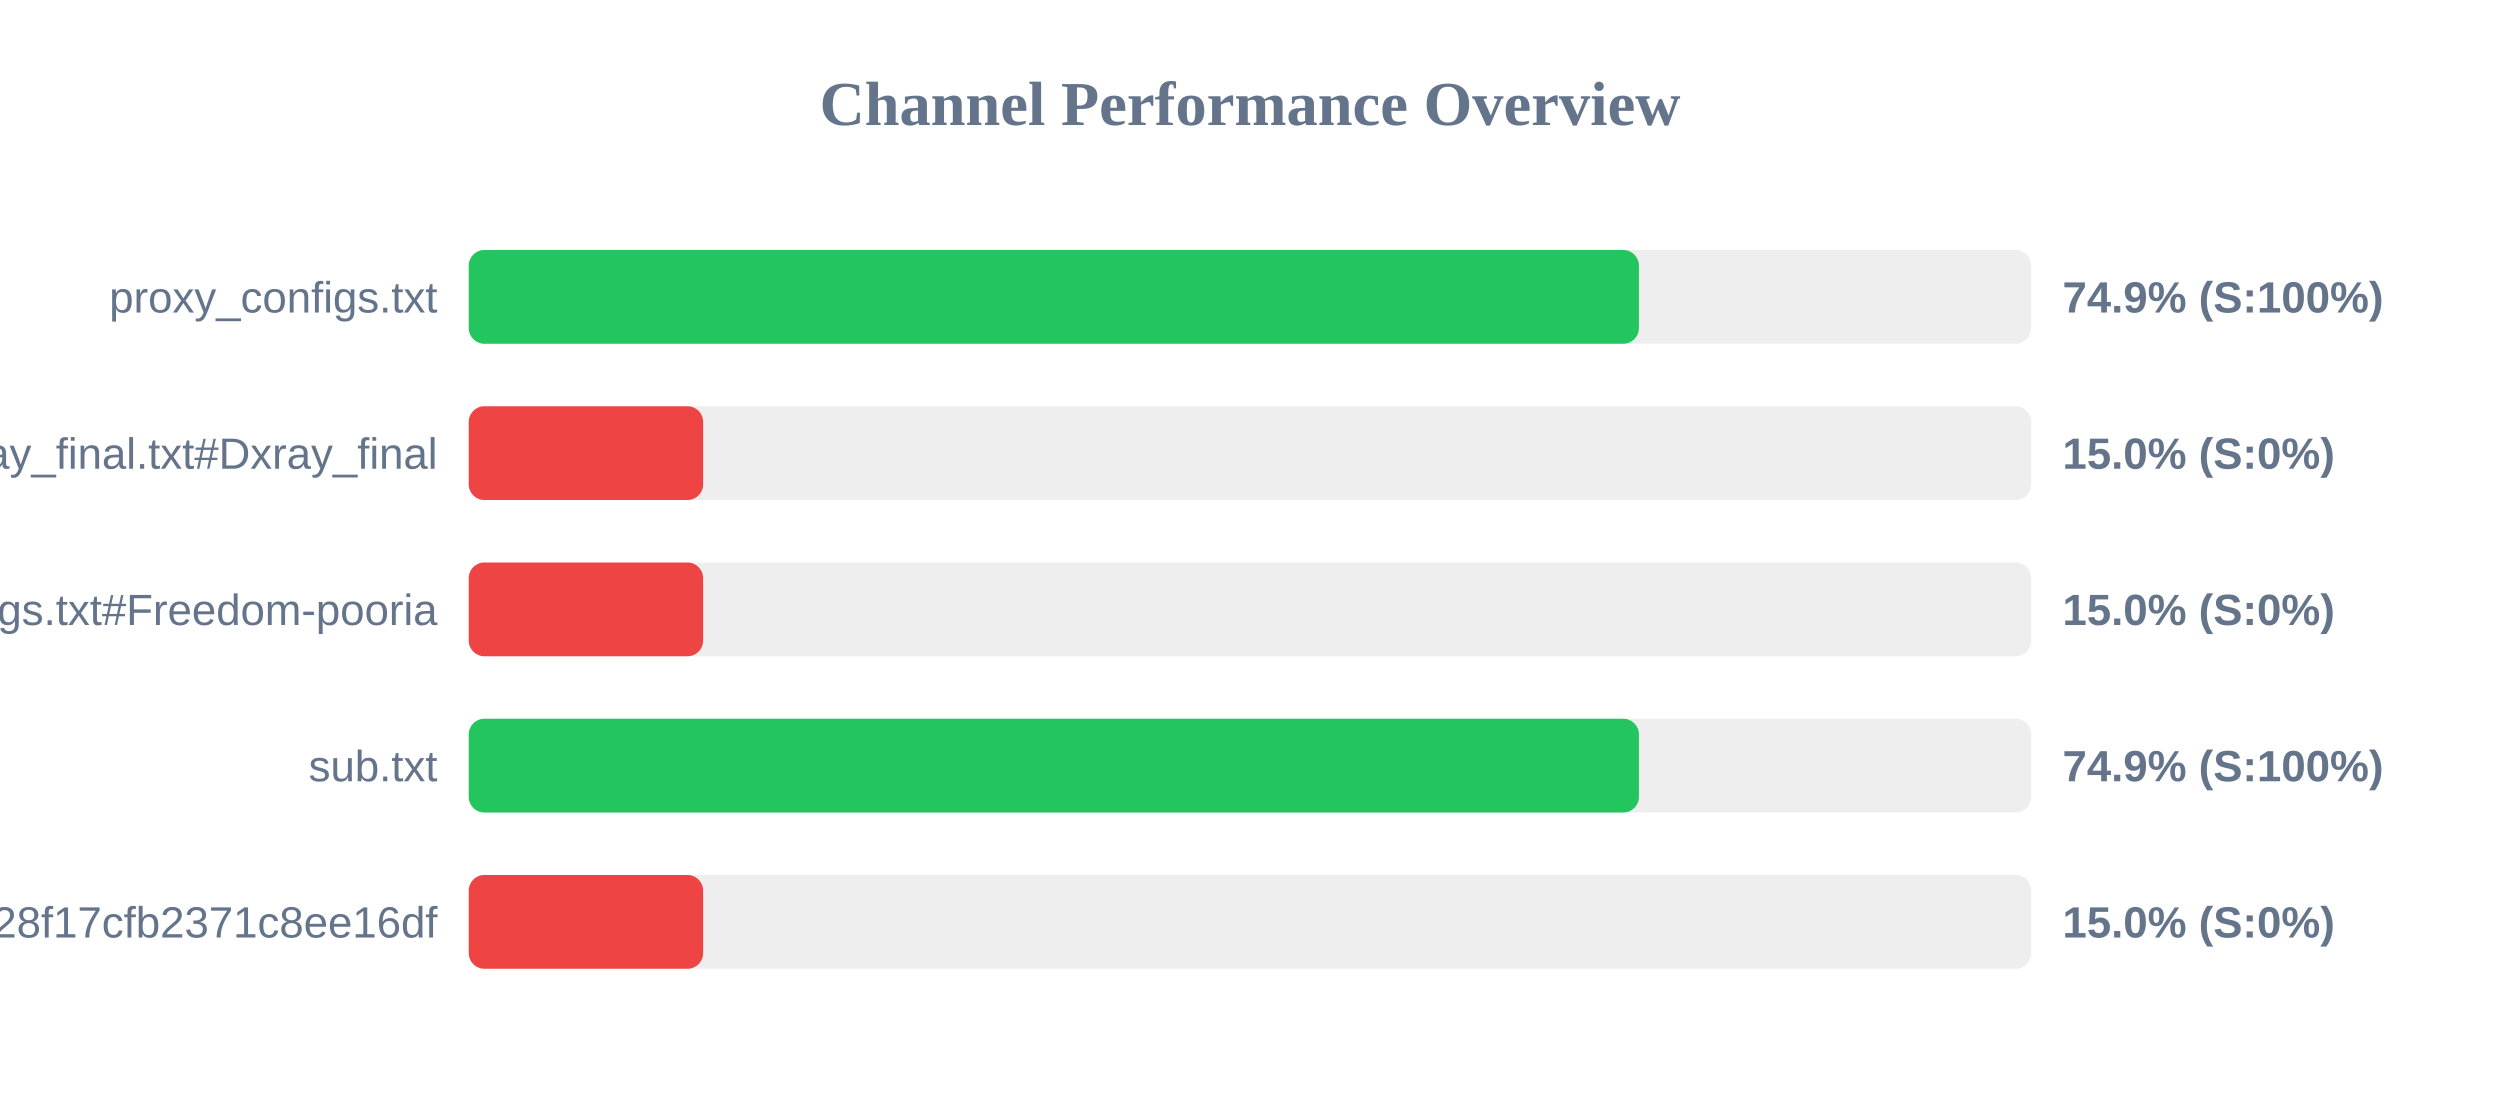
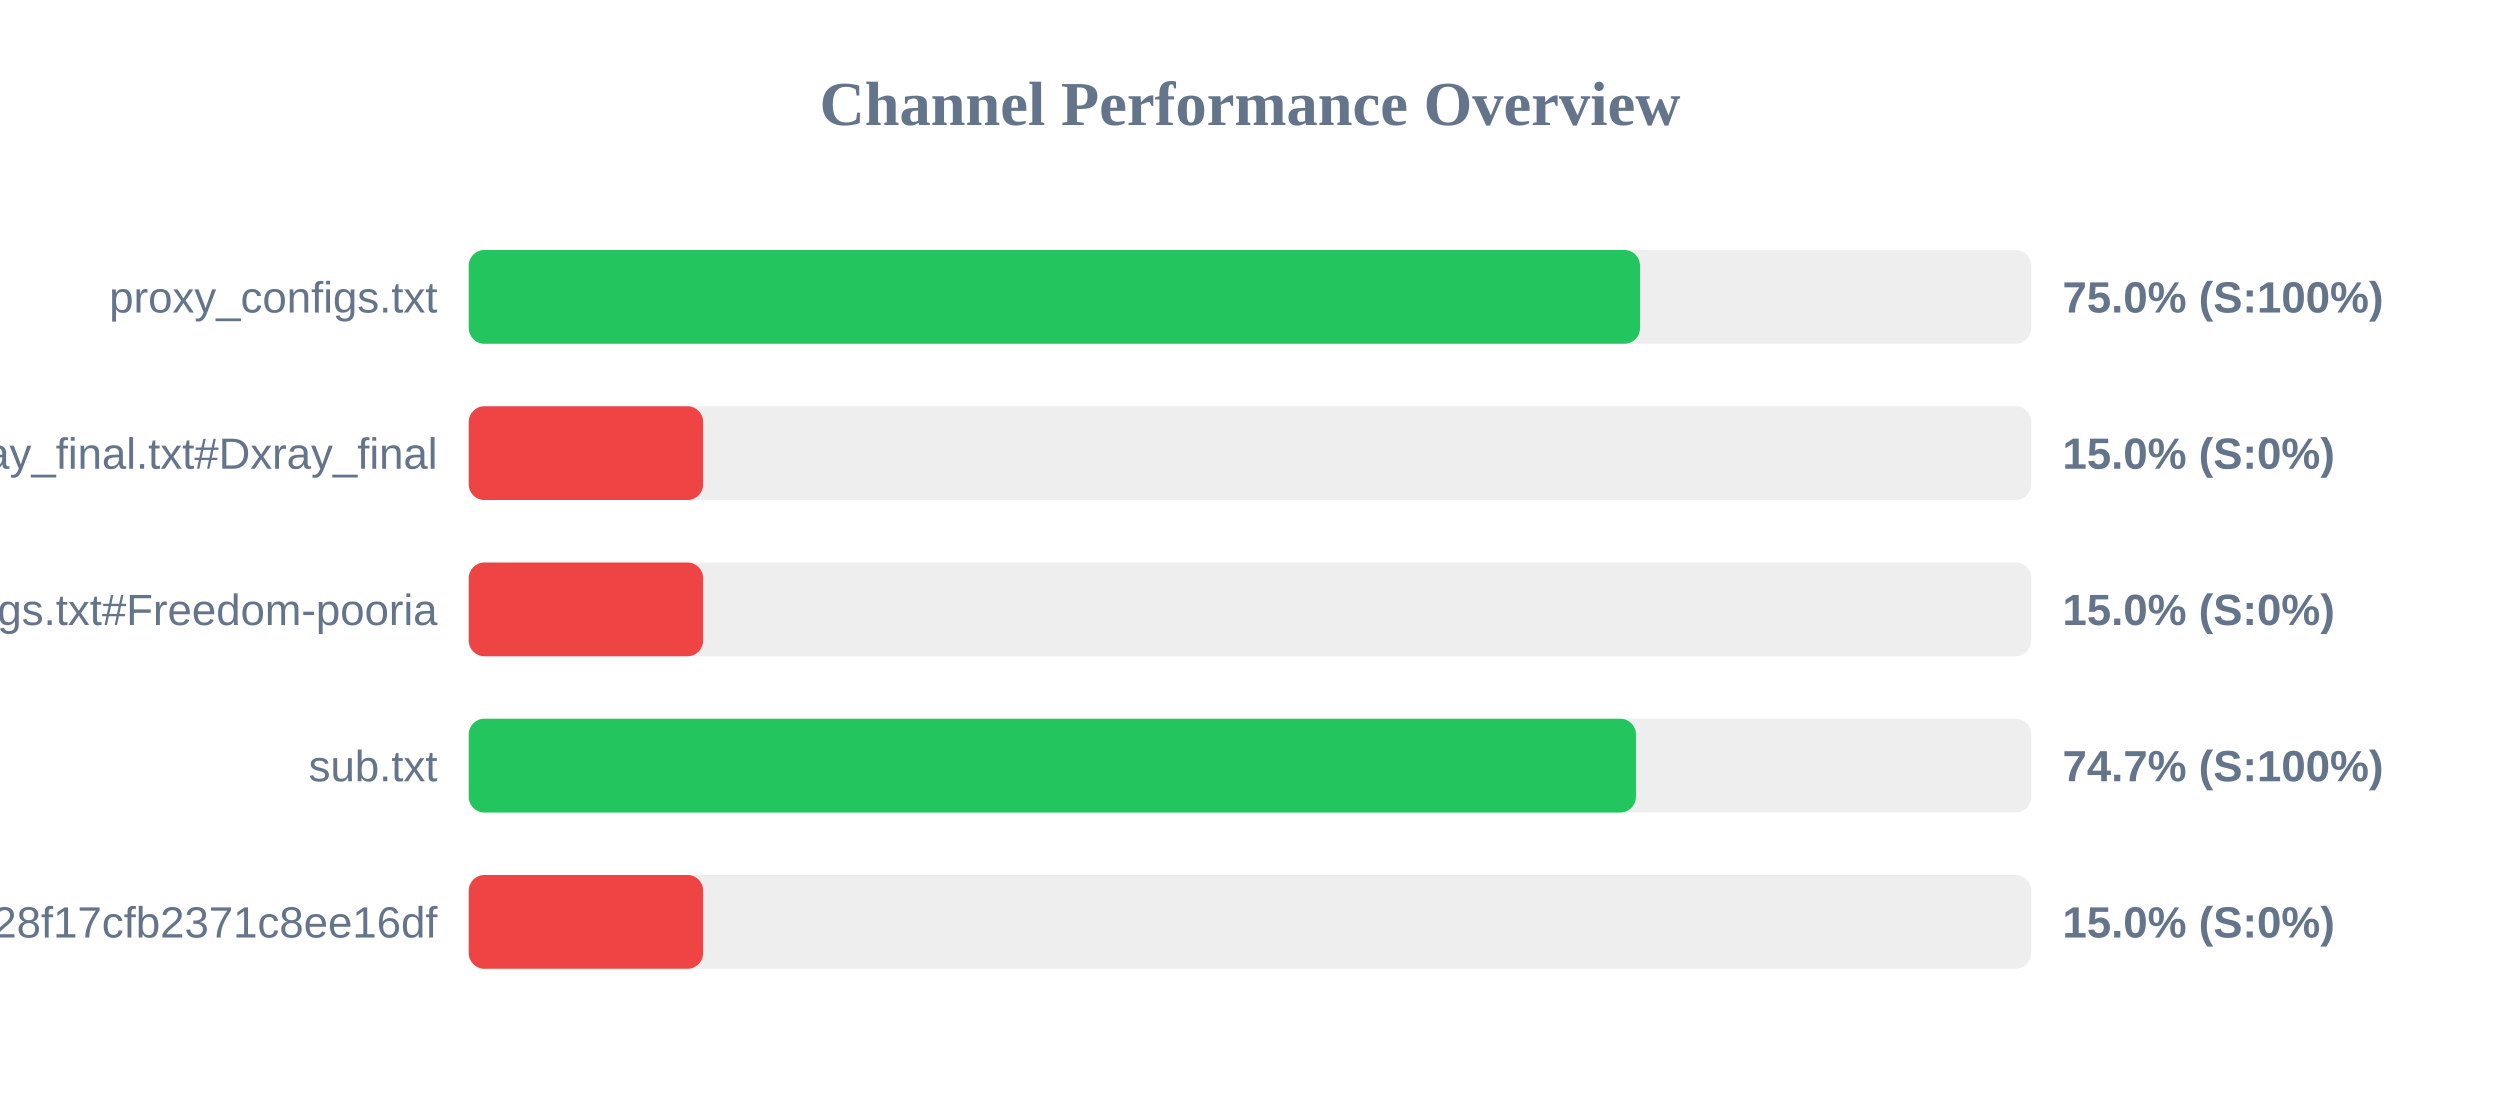
<svg xmlns="http://www.w3.org/2000/svg" width="800" height="350" version="1.1">
  <style>
        .row { font: 14px Arial; fill: #64748b; }
        .score { font: bold 14px Arial; fill: #64748b; }
    </style>
  <text x="400" y="40" text-anchor="middle" font-size="20px" font-weight="bold" fill="#64748b">Channel Performance Overview</text>
  <rect x="150" y="80" width="500" height="30" fill="#eee" rx="5" />
-   <rect x="150" y="80" width="374.45" height="30" fill="#22c55e" rx="5" />
+   <rect x="150" y="80" width="374.8" height="30" fill="#22c55e" rx="5" />
  <text x="140" y="100" text-anchor="end" class="row">proxy_configs.txt</text>
-   <text x="660" y="100" text-anchor="start" class="score">74.9% (S:100%)</text>
+   <text x="660" y="100" text-anchor="start" class="score">75.0% (S:100%)</text>
  <rect x="150" y="130" width="500" height="30" fill="#eee" rx="5" />
  <rect x="150" y="130" width="75.0" height="30" fill="#ef4444" rx="5" />
  <text x="140" y="150" text-anchor="end" class="row">xray_final.txt#Dxray_final</text>
  <text x="660" y="150" text-anchor="start" class="score">15.0% (S:0%)</text>
  <rect x="150" y="180" width="500" height="30" fill="#eee" rx="5" />
  <rect x="150" y="180" width="75.0" height="30" fill="#ef4444" rx="5" />
  <text x="140" y="200" text-anchor="end" class="row">v2ray_configs.txt#Freedom-pooria</text>
  <text x="660" y="200" text-anchor="start" class="score">15.0% (S:0%)</text>
  <rect x="150" y="230" width="500" height="30" fill="#eee" rx="5" />
-   <rect x="150" y="230" width="374.45" height="30" fill="#22c55e" rx="5" />
+   <rect x="150" y="230" width="373.5" height="30" fill="#22c55e" rx="5" />
  <text x="140" y="250" text-anchor="end" class="row">sub.txt</text>
-   <text x="660" y="250" text-anchor="start" class="score">74.9% (S:100%)</text>
+   <text x="660" y="250" text-anchor="start" class="score">74.7% (S:100%)</text>
  <rect x="150" y="280" width="500" height="30" fill="#eee" rx="5" />
  <rect x="150" y="280" width="75.0" height="30" fill="#ef4444" rx="5" />
  <text x="140" y="300" text-anchor="end" class="row">?token=fedfed7b41b828f17cfb2371c8ee16df</text>
  <text x="660" y="300" text-anchor="start" class="score">15.0% (S:0%)</text>
</svg>
